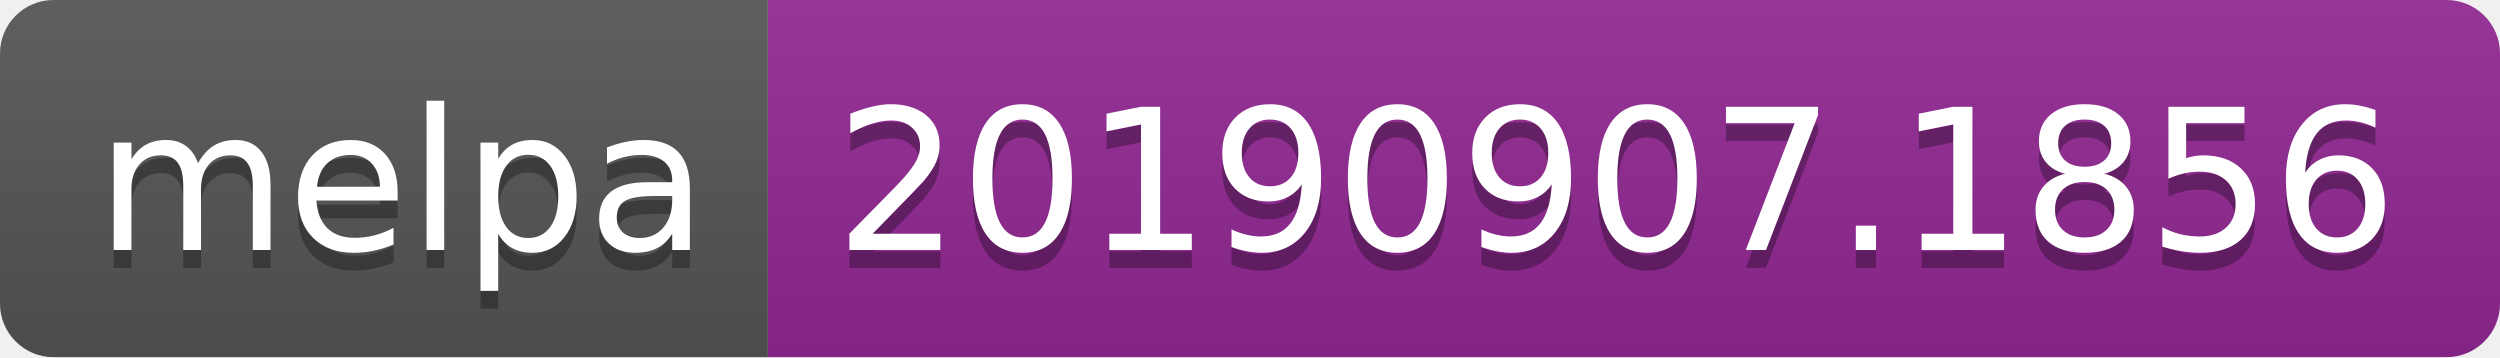
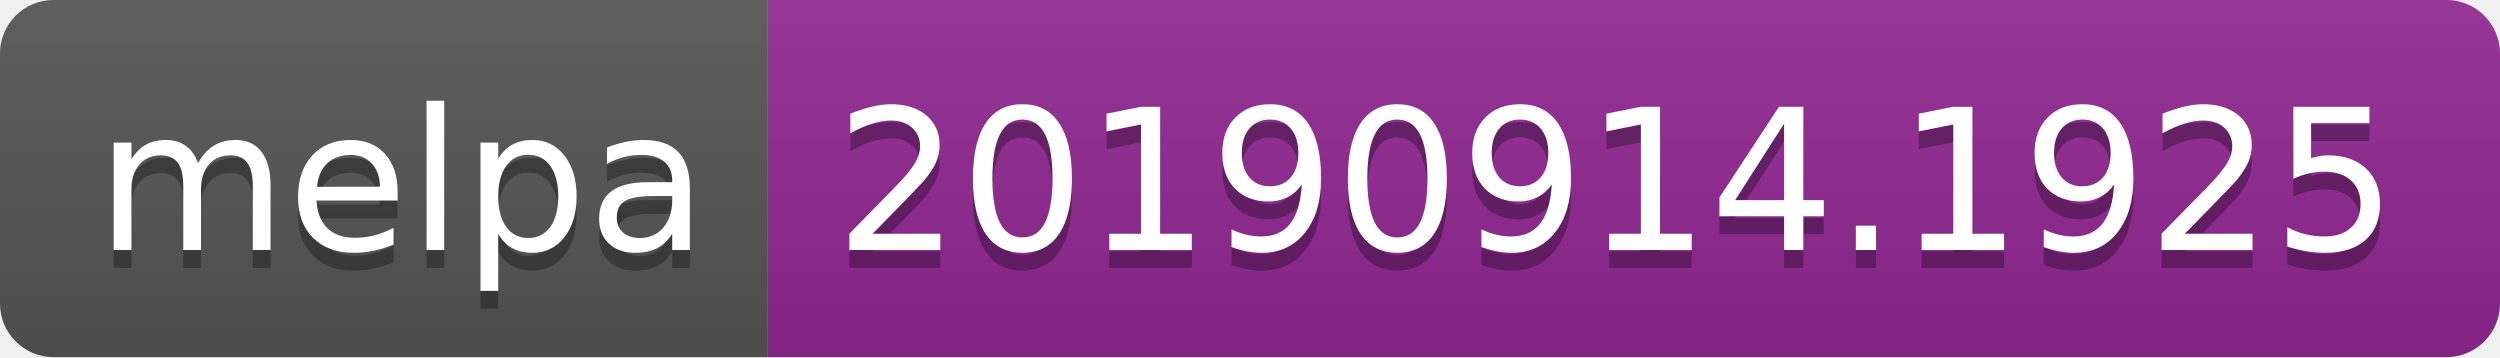
<svg xmlns="http://www.w3.org/2000/svg" width="140" height="20">
  <linearGradient id="b" x2="0" y2="100%">
    <stop offset="0" stop-color="#bbb" stop-opacity=".1" />
    <stop offset="1" stop-opacity=".1" />
  </linearGradient>
  <clipPath id="a">
    <rect width="140" height="20" rx="3" fill="#fff" />
  </clipPath>
  <g clip-path="url(#a)">
    <path fill="#555" d="M0 0h43v20H0z" />
    <path fill="#922793" d="M43 0h97v20H43z" />
    <path fill="url(#b)" d="M0 0h140v20H0z" />
  </g>
  <g fill="#fff" text-anchor="middle" font-family="DejaVu Sans,Verdana,Geneva,sans-serif" font-size="110">
    <text x="225" y="150" fill="#010101" fill-opacity=".3" transform="scale(.1)" textLength="330">melpa</text>
    <text x="225" y="140" transform="scale(.1)" textLength="330">melpa</text>
-     <text x="905" y="150" fill="#010101" fill-opacity=".3" transform="scale(.1)" textLength="870">20190907.1856</text>
-     <text x="905" y="140" transform="scale(.1)" textLength="870">20190907.1856</text>
+     <text x="905" y="150" fill="#010101" fill-opacity=".3" transform="scale(.1)" textLength="870">20190914.1925</text>
+     <text x="905" y="140" transform="scale(.1)" textLength="870">20190914.1925</text>
  </g>
</svg>
